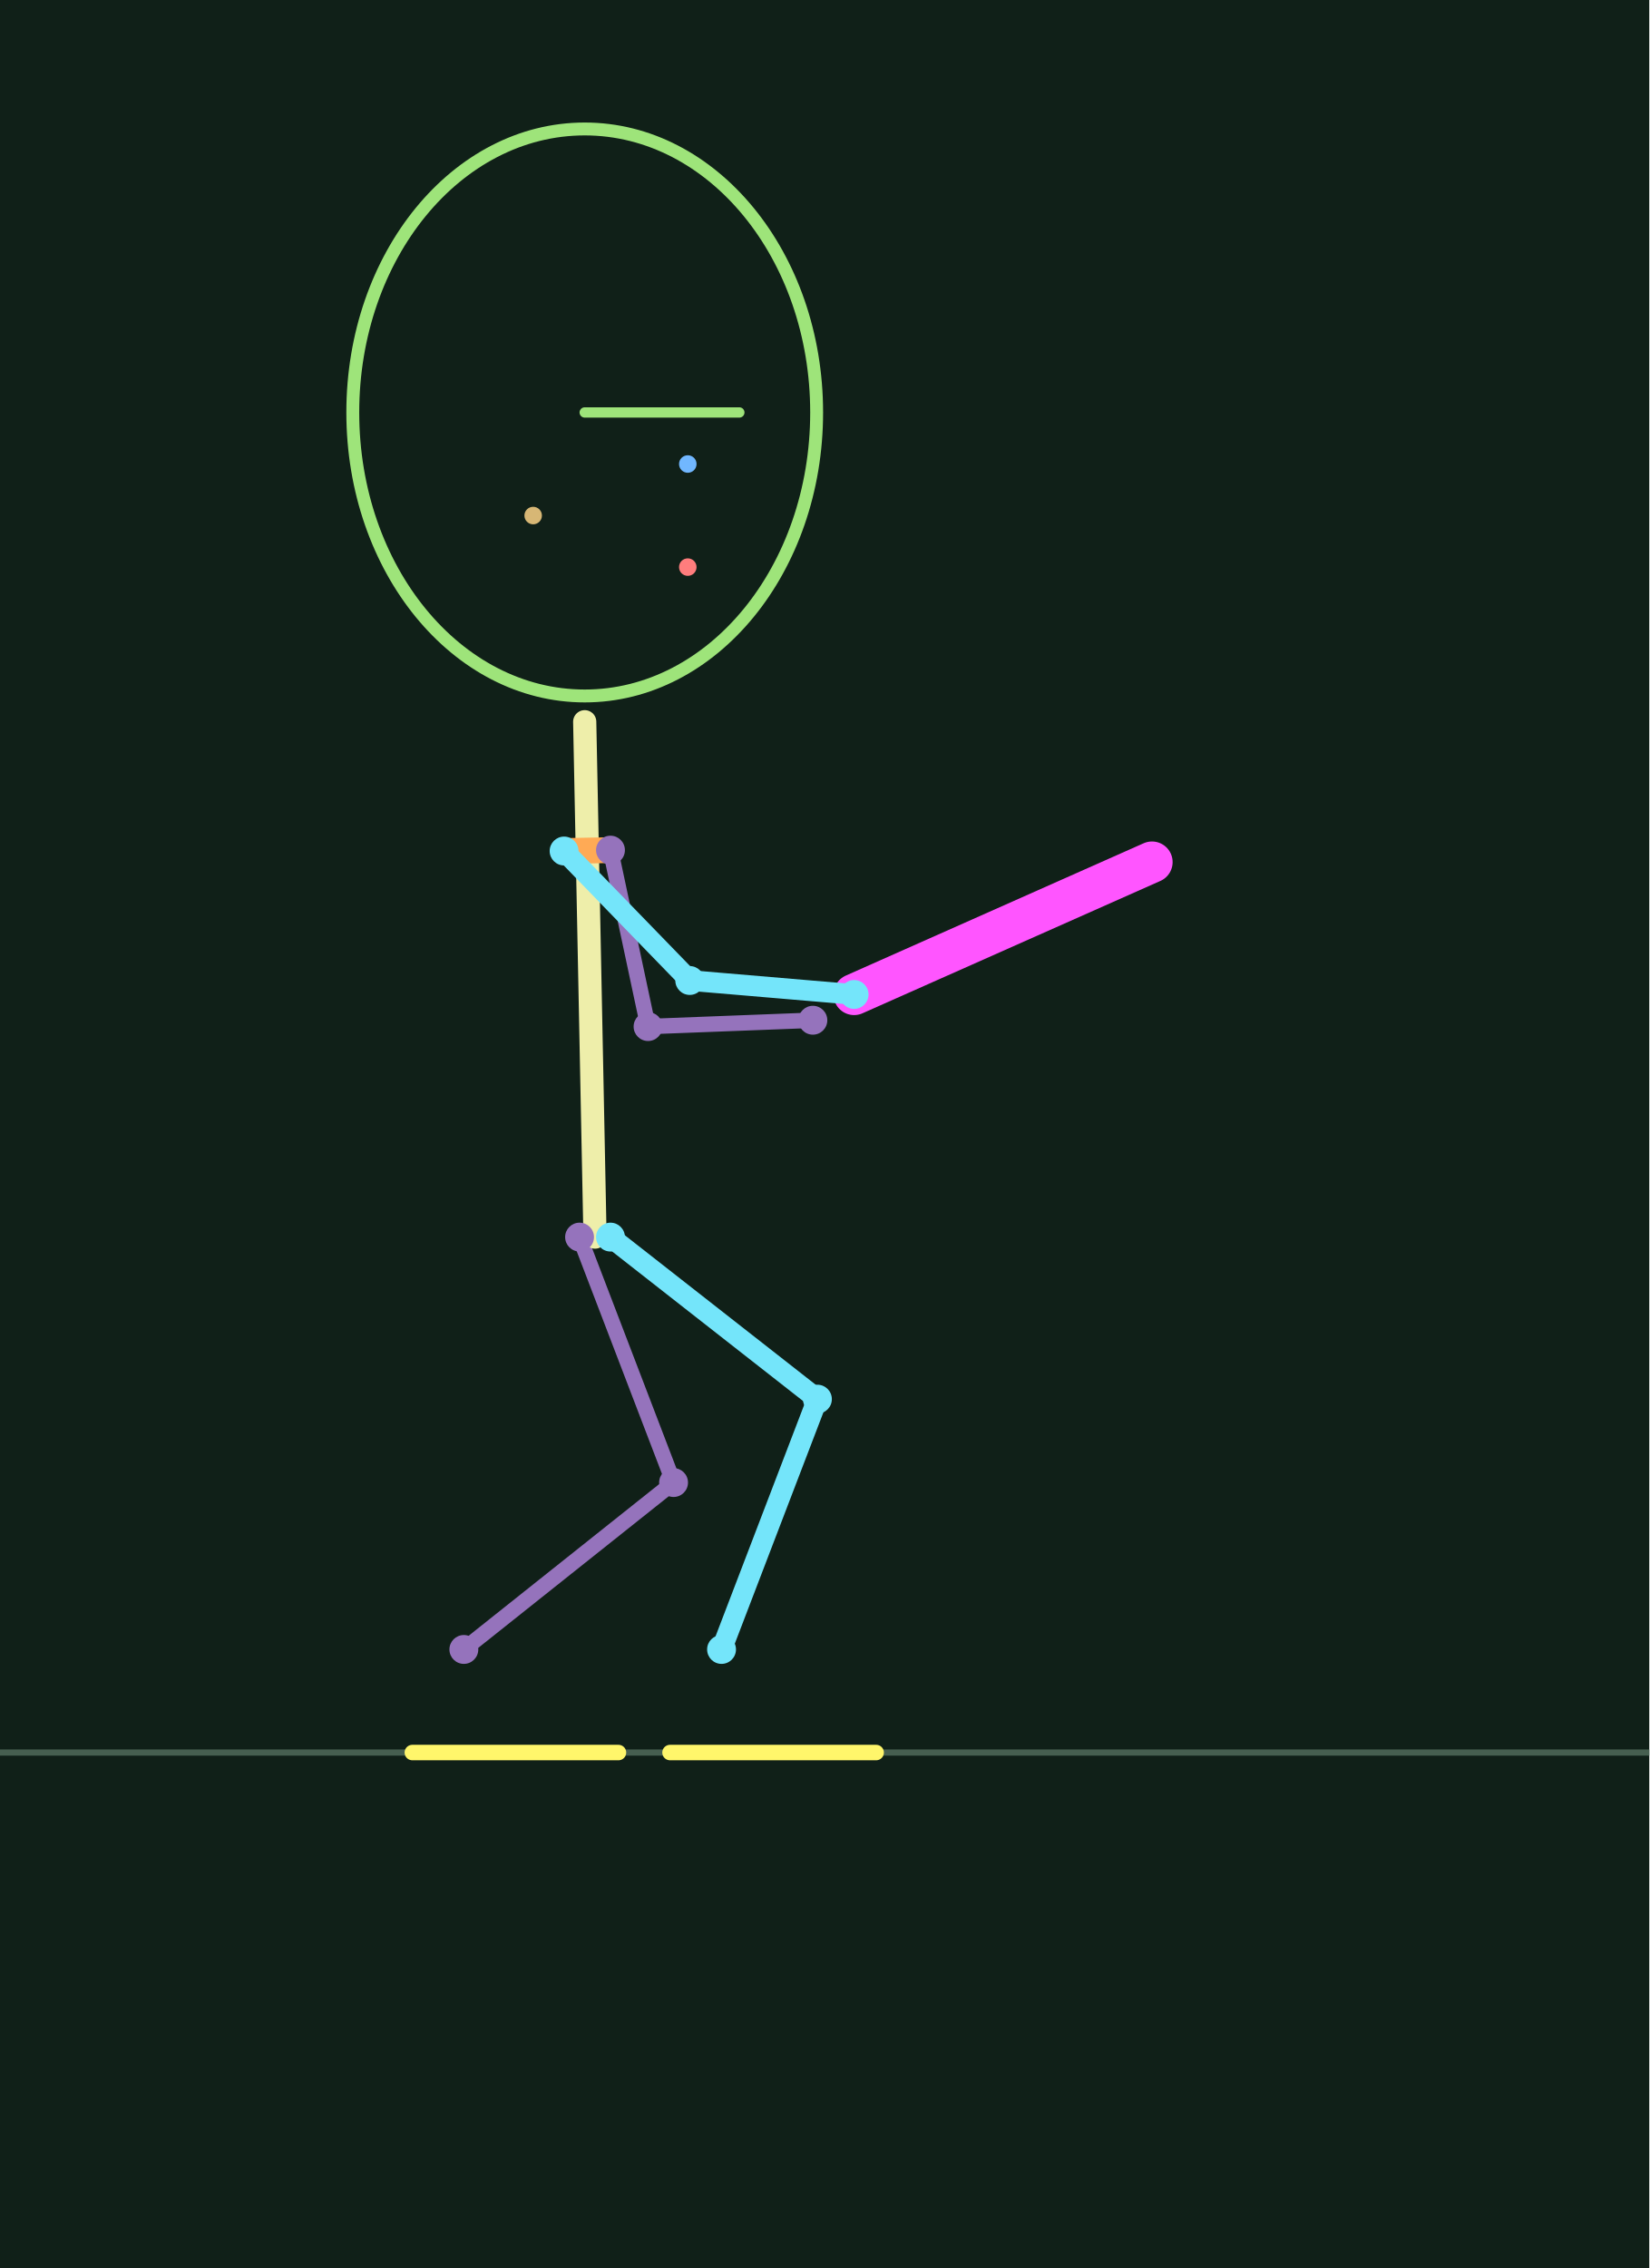
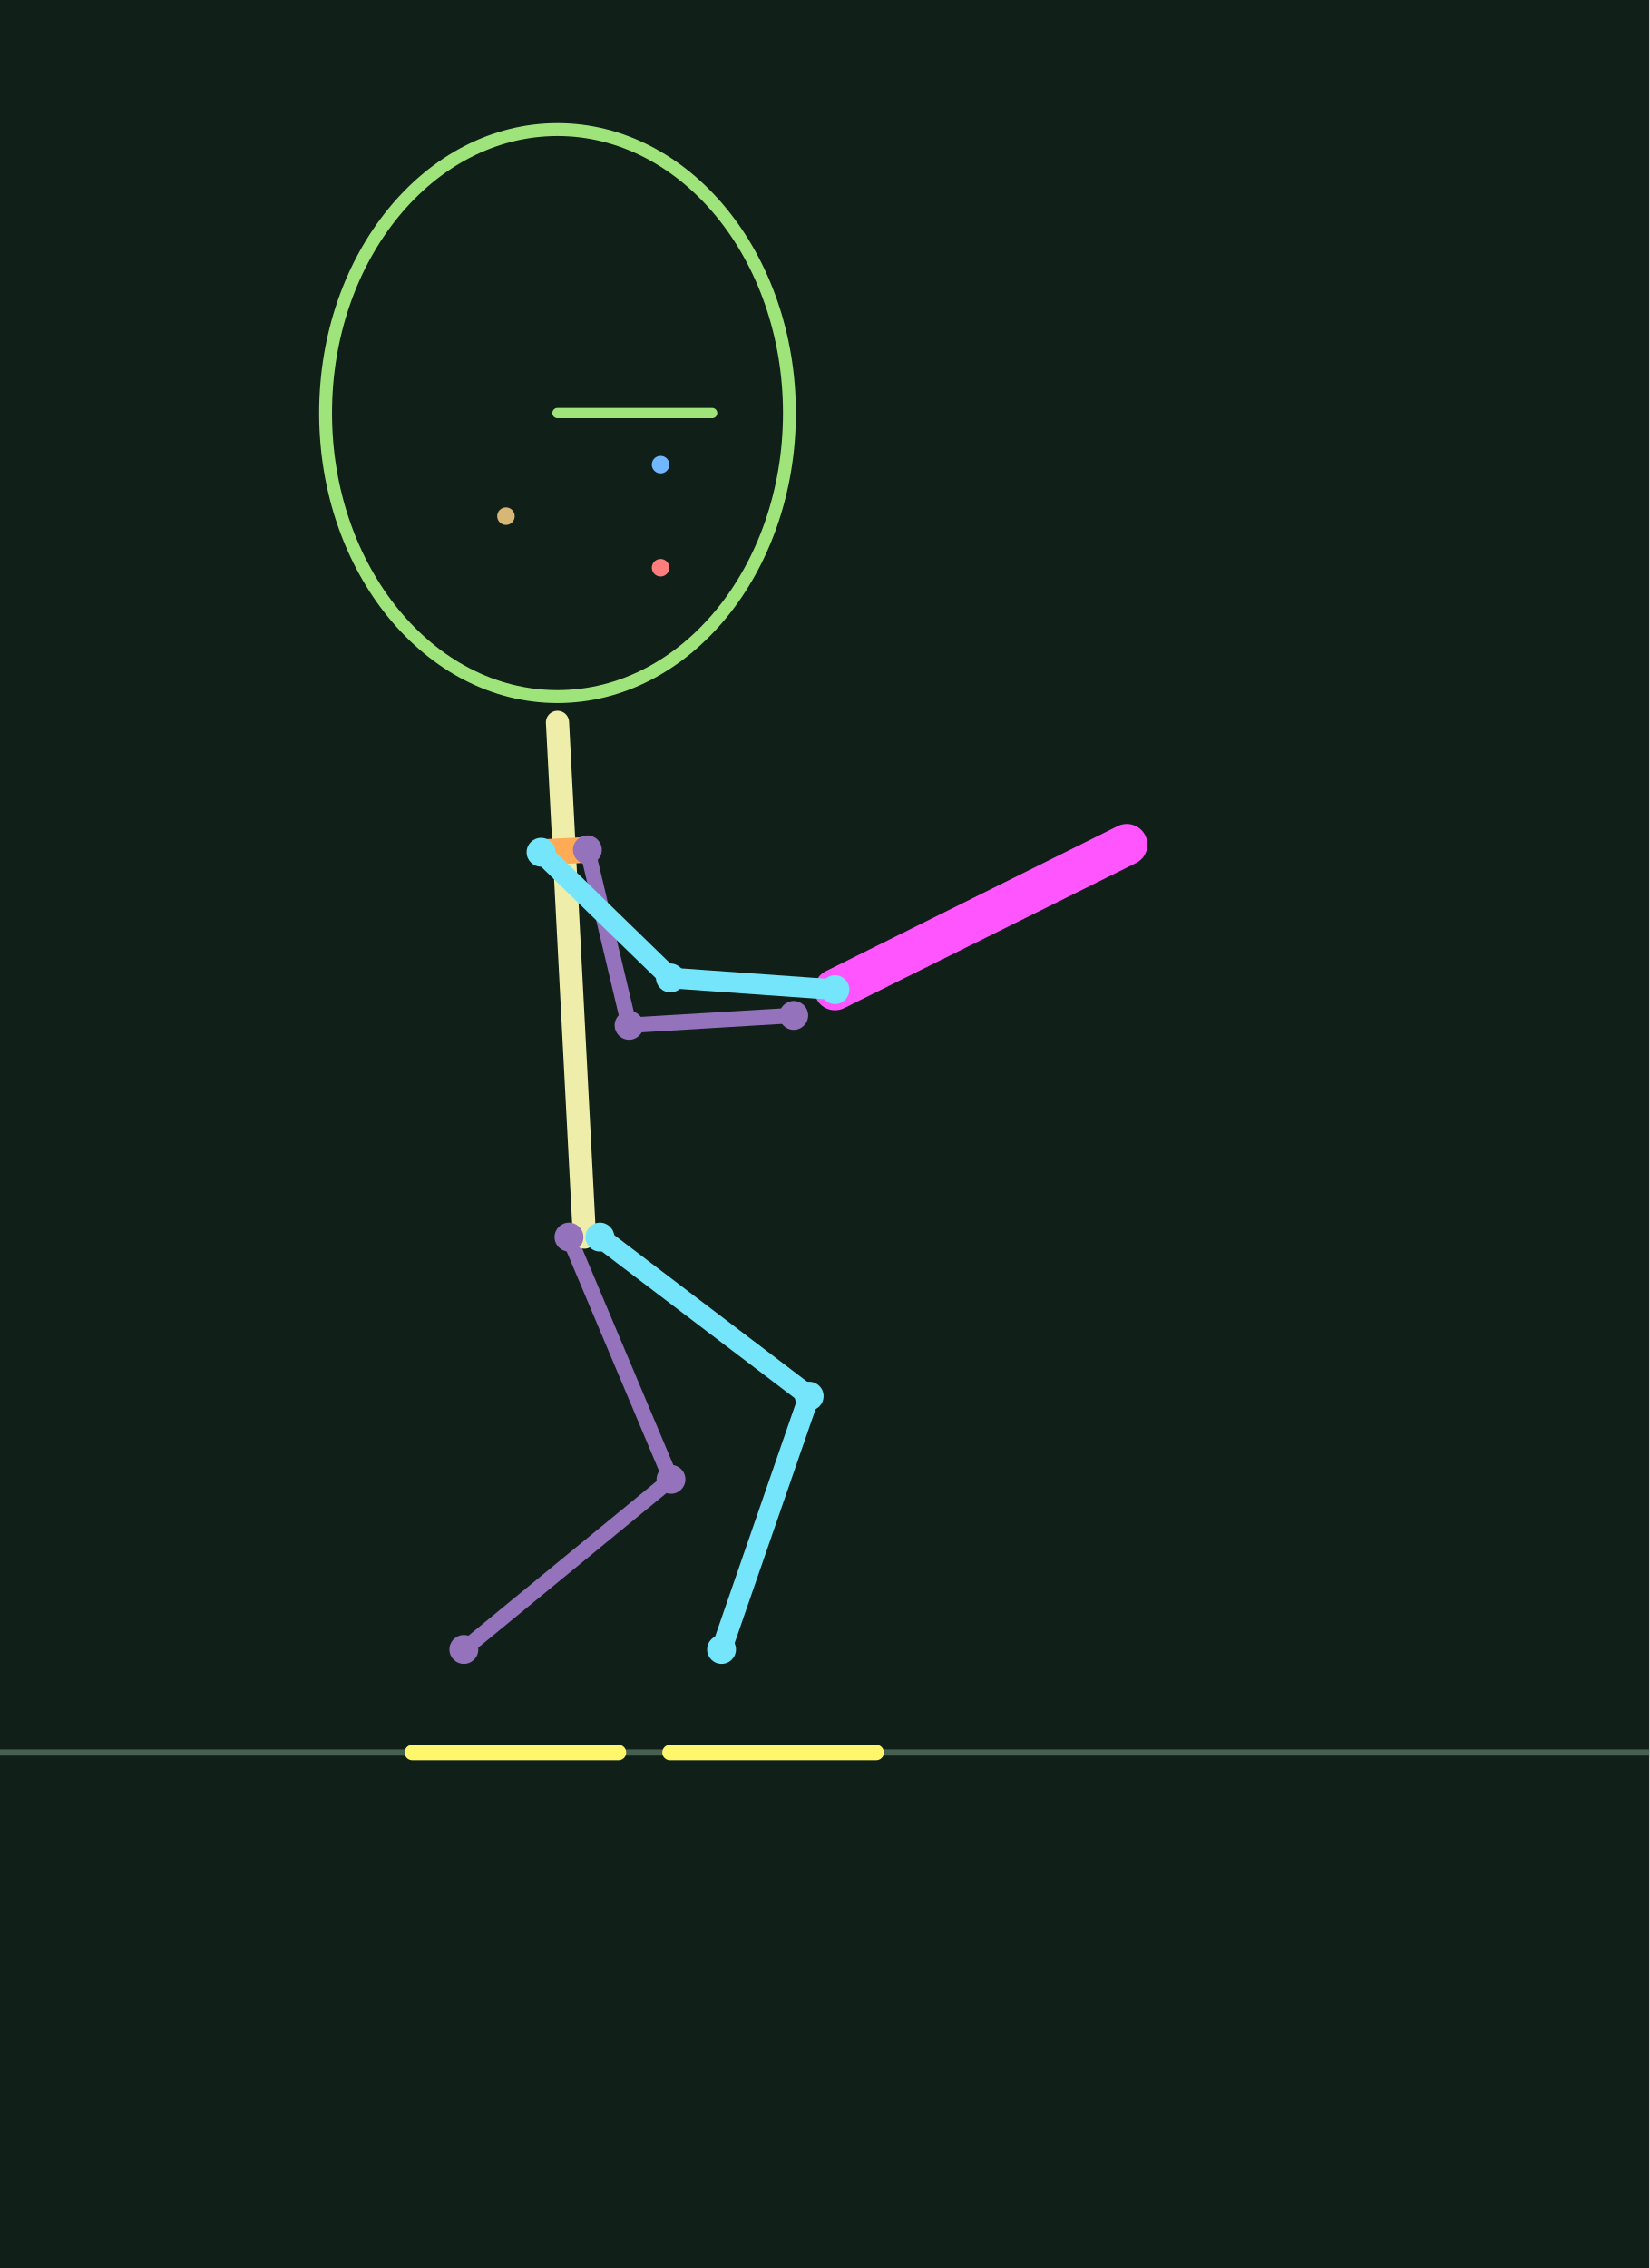
<svg xmlns="http://www.w3.org/2000/svg" width="320" height="440" viewBox="0 0 32 44">
  <rect width="100%" height="100%" fill="#102018" />
-   <polyline points="16.572,19.293 22.352,16.725" fill="none" stroke="#ff55ff" stroke-width="0.8" stroke-linecap="round" stroke-linejoin="round" />
+   <polyline points="16.200,19.200 21.863,16.385" fill="none" stroke="#ff55ff" stroke-width="0.8" stroke-linecap="round" stroke-linejoin="round" />
  <path d="M0 34H32" stroke="#465f50" stroke-width=".12" />
-   <polyline points="11.245,24.000 13.069,28.762 9.000,32.000" fill="none" stroke="#9573bc" stroke-width="0.3" stroke-linecap="round" stroke-linejoin="round" />
-   <polyline points="11.845,16.493 12.574,19.916 15.772,19.793" fill="none" stroke="#9573bc" stroke-width="0.3" stroke-linecap="round" stroke-linejoin="round" />
-   <polyline points="11.545,24.000 11.345,14.002" fill="none" stroke="#eeeeaa" stroke-width="0.45" stroke-linecap="round" stroke-linejoin="round" />
-   <polyline points="10.945,16.510 11.845,16.493" fill="none" stroke="#ffaa55" stroke-width="0.5" stroke-linecap="round" stroke-linejoin="round" />
-   <polyline points="11.845,24.000 15.860,27.144 14.000,32.000" fill="none" stroke="#74e5fa" stroke-width="0.4" stroke-linecap="round" stroke-linejoin="round" />
-   <polyline points="10.945,16.510 13.383,19.022 16.572,19.293" fill="none" stroke="#74e5fa" stroke-width="0.4" stroke-linecap="round" stroke-linejoin="round" />
+   <polyline points="11.040,24.000 13.019,28.700 9.000,32.000" fill="none" stroke="#9573bc" stroke-width="0.3" stroke-linecap="round" stroke-linejoin="round" />
+   <polyline points="11.397,16.487 12.206,19.892 15.400,19.700" fill="none" stroke="#9573bc" stroke-width="0.3" stroke-linecap="round" stroke-linejoin="round" />
+   <polyline points="11.340,24.000 10.817,14.014" fill="none" stroke="#eeeeaa" stroke-width="0.45" stroke-linecap="round" stroke-linejoin="round" />
+   <polyline points="10.498,16.534 11.397,16.487" fill="none" stroke="#ffaa55" stroke-width="0.5" stroke-linecap="round" stroke-linejoin="round" />
+   <polyline points="11.640,24.000 15.700,27.086 14.000,32.000" fill="none" stroke="#74e5fa" stroke-width="0.4" stroke-linecap="round" stroke-linejoin="round" />
+   <polyline points="10.498,16.534 13.008,18.973 16.200,19.200" fill="none" stroke="#74e5fa" stroke-width="0.4" stroke-linecap="round" stroke-linejoin="round" />
  <polyline points="13.000,34.000 15.000,34.000 17.000,34.000" fill="none" stroke="#fff66b" stroke-width="0.3" stroke-linecap="round" stroke-linejoin="round" />
  <polyline points="8.000,34.000 10.000,34.000 12.000,34.000" fill="none" stroke="#fff66b" stroke-width="0.3" stroke-linecap="round" stroke-linejoin="round" />
-   <circle cx="11.845" cy="24.000" r=".28" fill="#74e5fa" />
-   <circle cx="15.860" cy="27.144" r=".28" fill="#74e5fa" />
+   <circle cx="11.640" cy="24.000" r=".28" fill="#74e5fa" />
+   <circle cx="15.700" cy="27.086" r=".28" fill="#74e5fa" />
  <circle cx="14.000" cy="32.000" r=".28" fill="#74e5fa" />
-   <circle cx="10.945" cy="16.510" r=".28" fill="#74e5fa" />
-   <circle cx="13.383" cy="19.022" r=".28" fill="#74e5fa" />
-   <circle cx="16.572" cy="19.293" r=".28" fill="#74e5fa" />
-   <circle cx="11.245" cy="24.000" r=".28" fill="#9573bc" />
-   <circle cx="13.069" cy="28.762" r=".28" fill="#9573bc" />
+   <circle cx="10.498" cy="16.534" r=".28" fill="#74e5fa" />
+   <circle cx="13.008" cy="18.973" r=".28" fill="#74e5fa" />
+   <circle cx="16.200" cy="19.200" r=".28" fill="#74e5fa" />
+   <circle cx="11.040" cy="24.000" r=".28" fill="#9573bc" />
+   <circle cx="13.019" cy="28.700" r=".28" fill="#9573bc" />
  <circle cx="9.000" cy="32.000" r=".28" fill="#9573bc" />
-   <circle cx="11.845" cy="16.493" r=".28" fill="#9573bc" />
-   <circle cx="12.574" cy="19.916" r=".28" fill="#9573bc" />
-   <circle cx="15.772" cy="19.793" r=".28" fill="#9573bc" />
-   <ellipse cx="11.345" cy="8.002" rx="4.5" ry="5.5" fill="none" stroke="#9ee47a" stroke-width=".25" />
-   <circle cx="13.345" cy="9.002" r=".17" fill="#71b7ff" />
-   <circle cx="13.345" cy="11.002" r=".17" fill="#ff7d7d" />
-   <circle cx="10.345" cy="10.002" r=".17" fill="#d7b775" />
-   <polyline points="11.345,8.002 14.345,8.002" fill="none" stroke="#9ee47a" stroke-width="0.2" stroke-linecap="round" stroke-linejoin="round" />
+   <circle cx="11.397" cy="16.487" r=".28" fill="#9573bc" />
+   <circle cx="12.206" cy="19.892" r=".28" fill="#9573bc" />
+   <circle cx="15.400" cy="19.700" r=".28" fill="#9573bc" />
+   <ellipse cx="10.817" cy="8.014" rx="4.5" ry="5.5" fill="none" stroke="#9ee47a" stroke-width=".25" />
+   <circle cx="12.817" cy="9.014" r=".17" fill="#71b7ff" />
+   <circle cx="12.817" cy="11.014" r=".17" fill="#ff7d7d" />
+   <circle cx="9.817" cy="10.014" r=".17" fill="#d7b775" />
+   <polyline points="10.817,8.014 13.817,8.014" fill="none" stroke="#9ee47a" stroke-width="0.2" stroke-linecap="round" stroke-linejoin="round" />
</svg>
